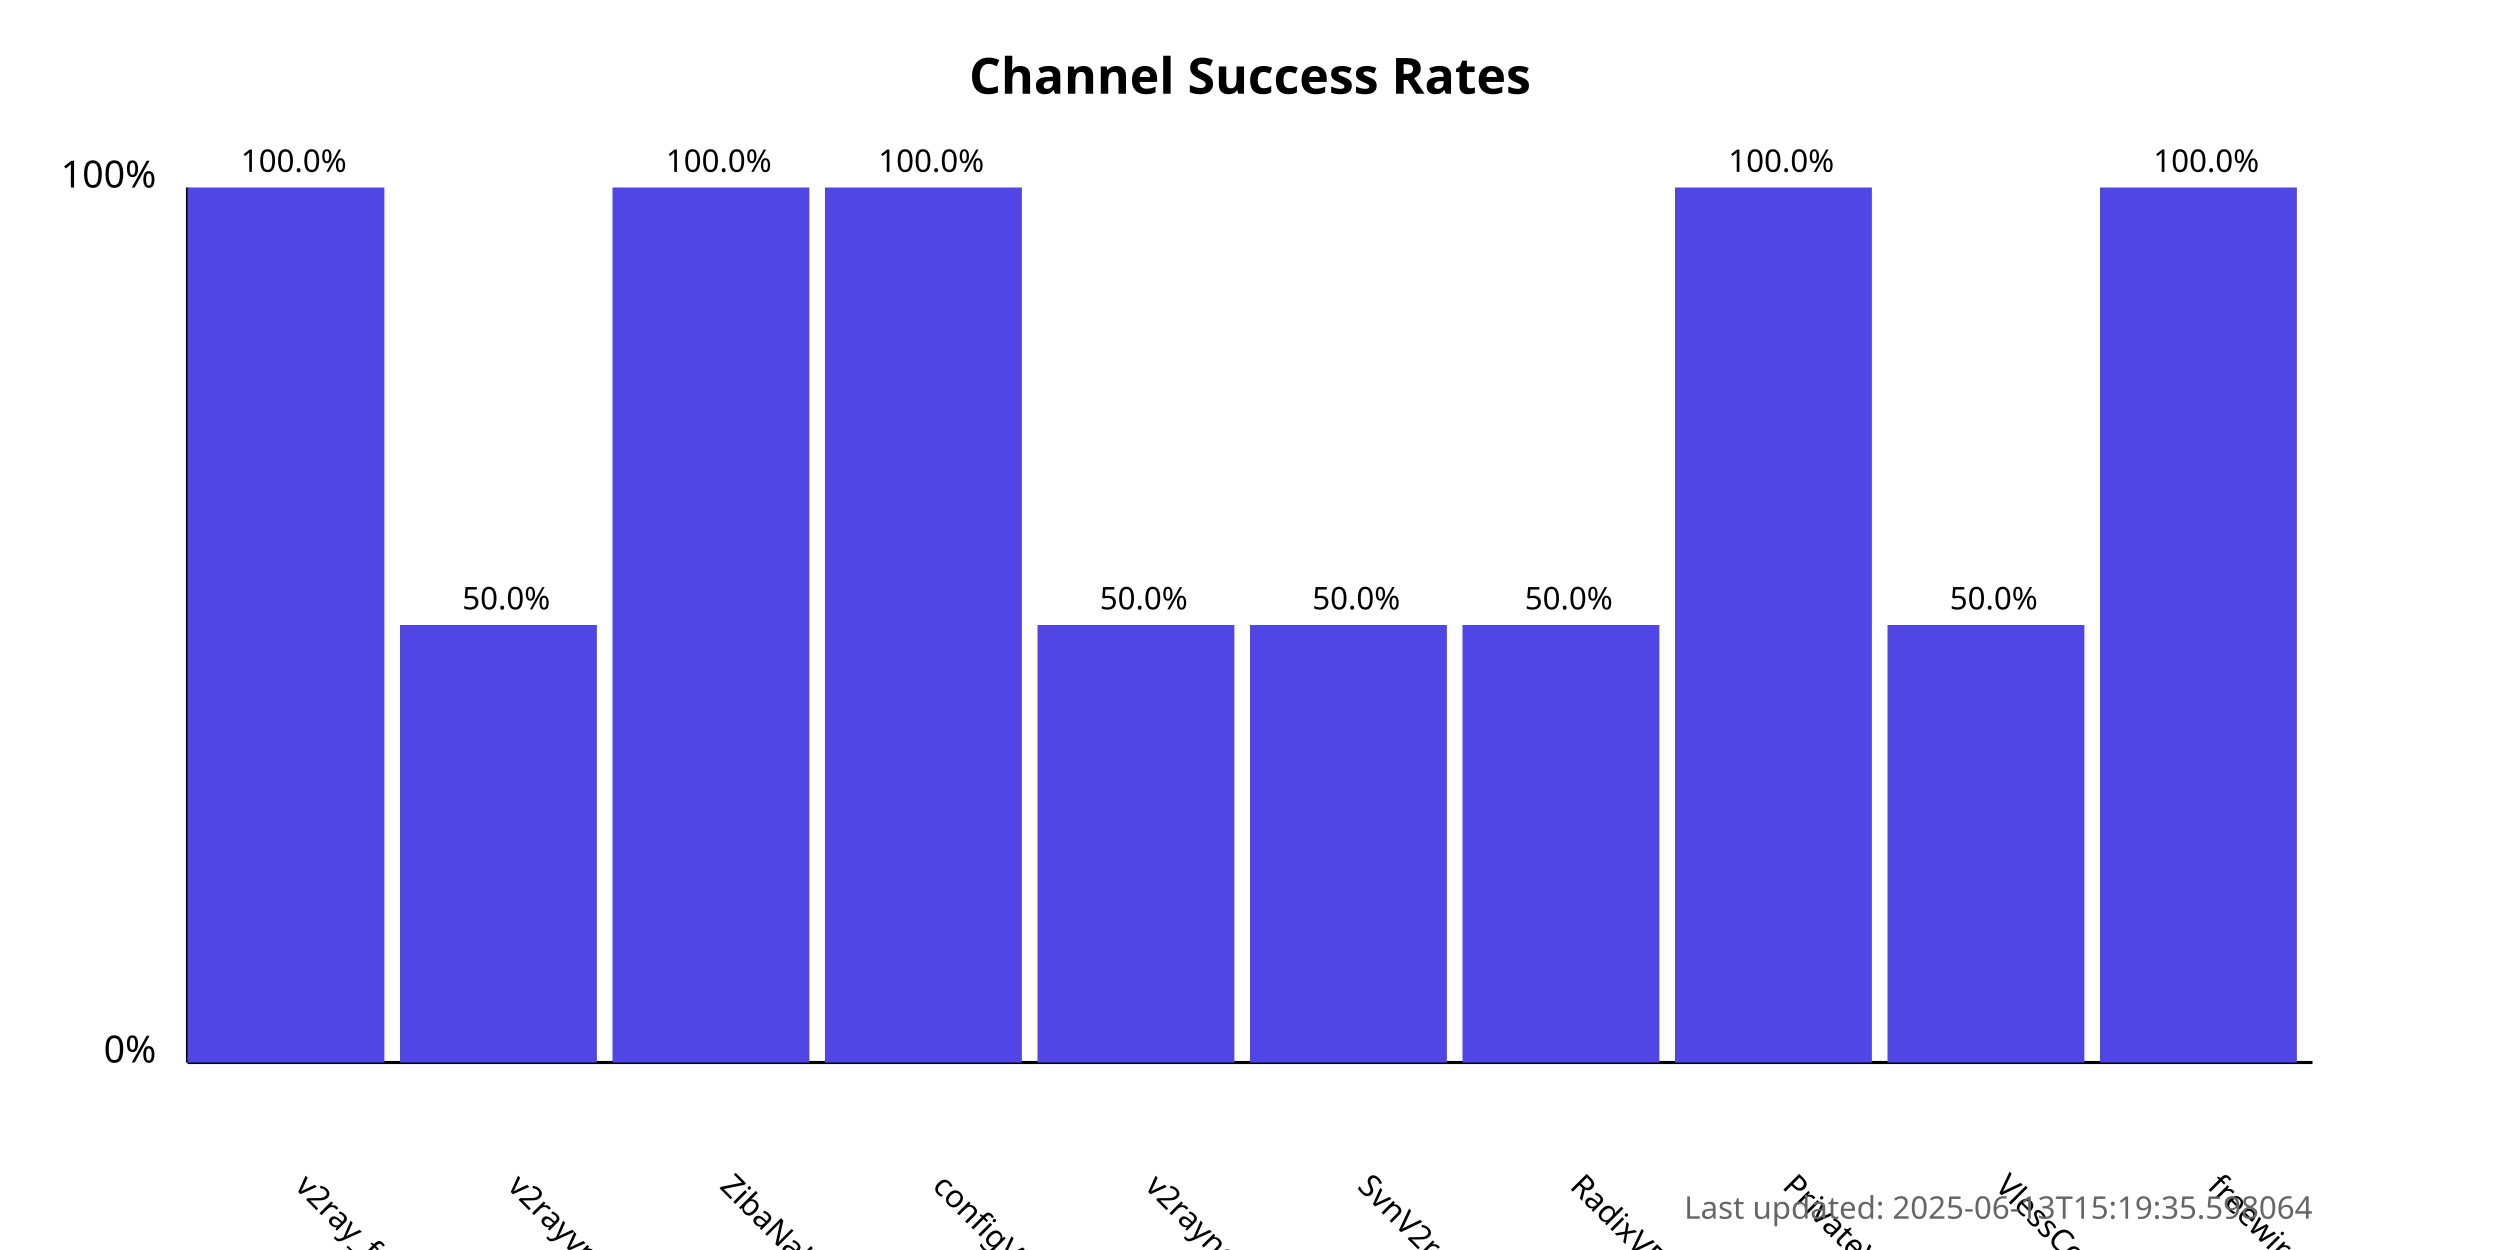
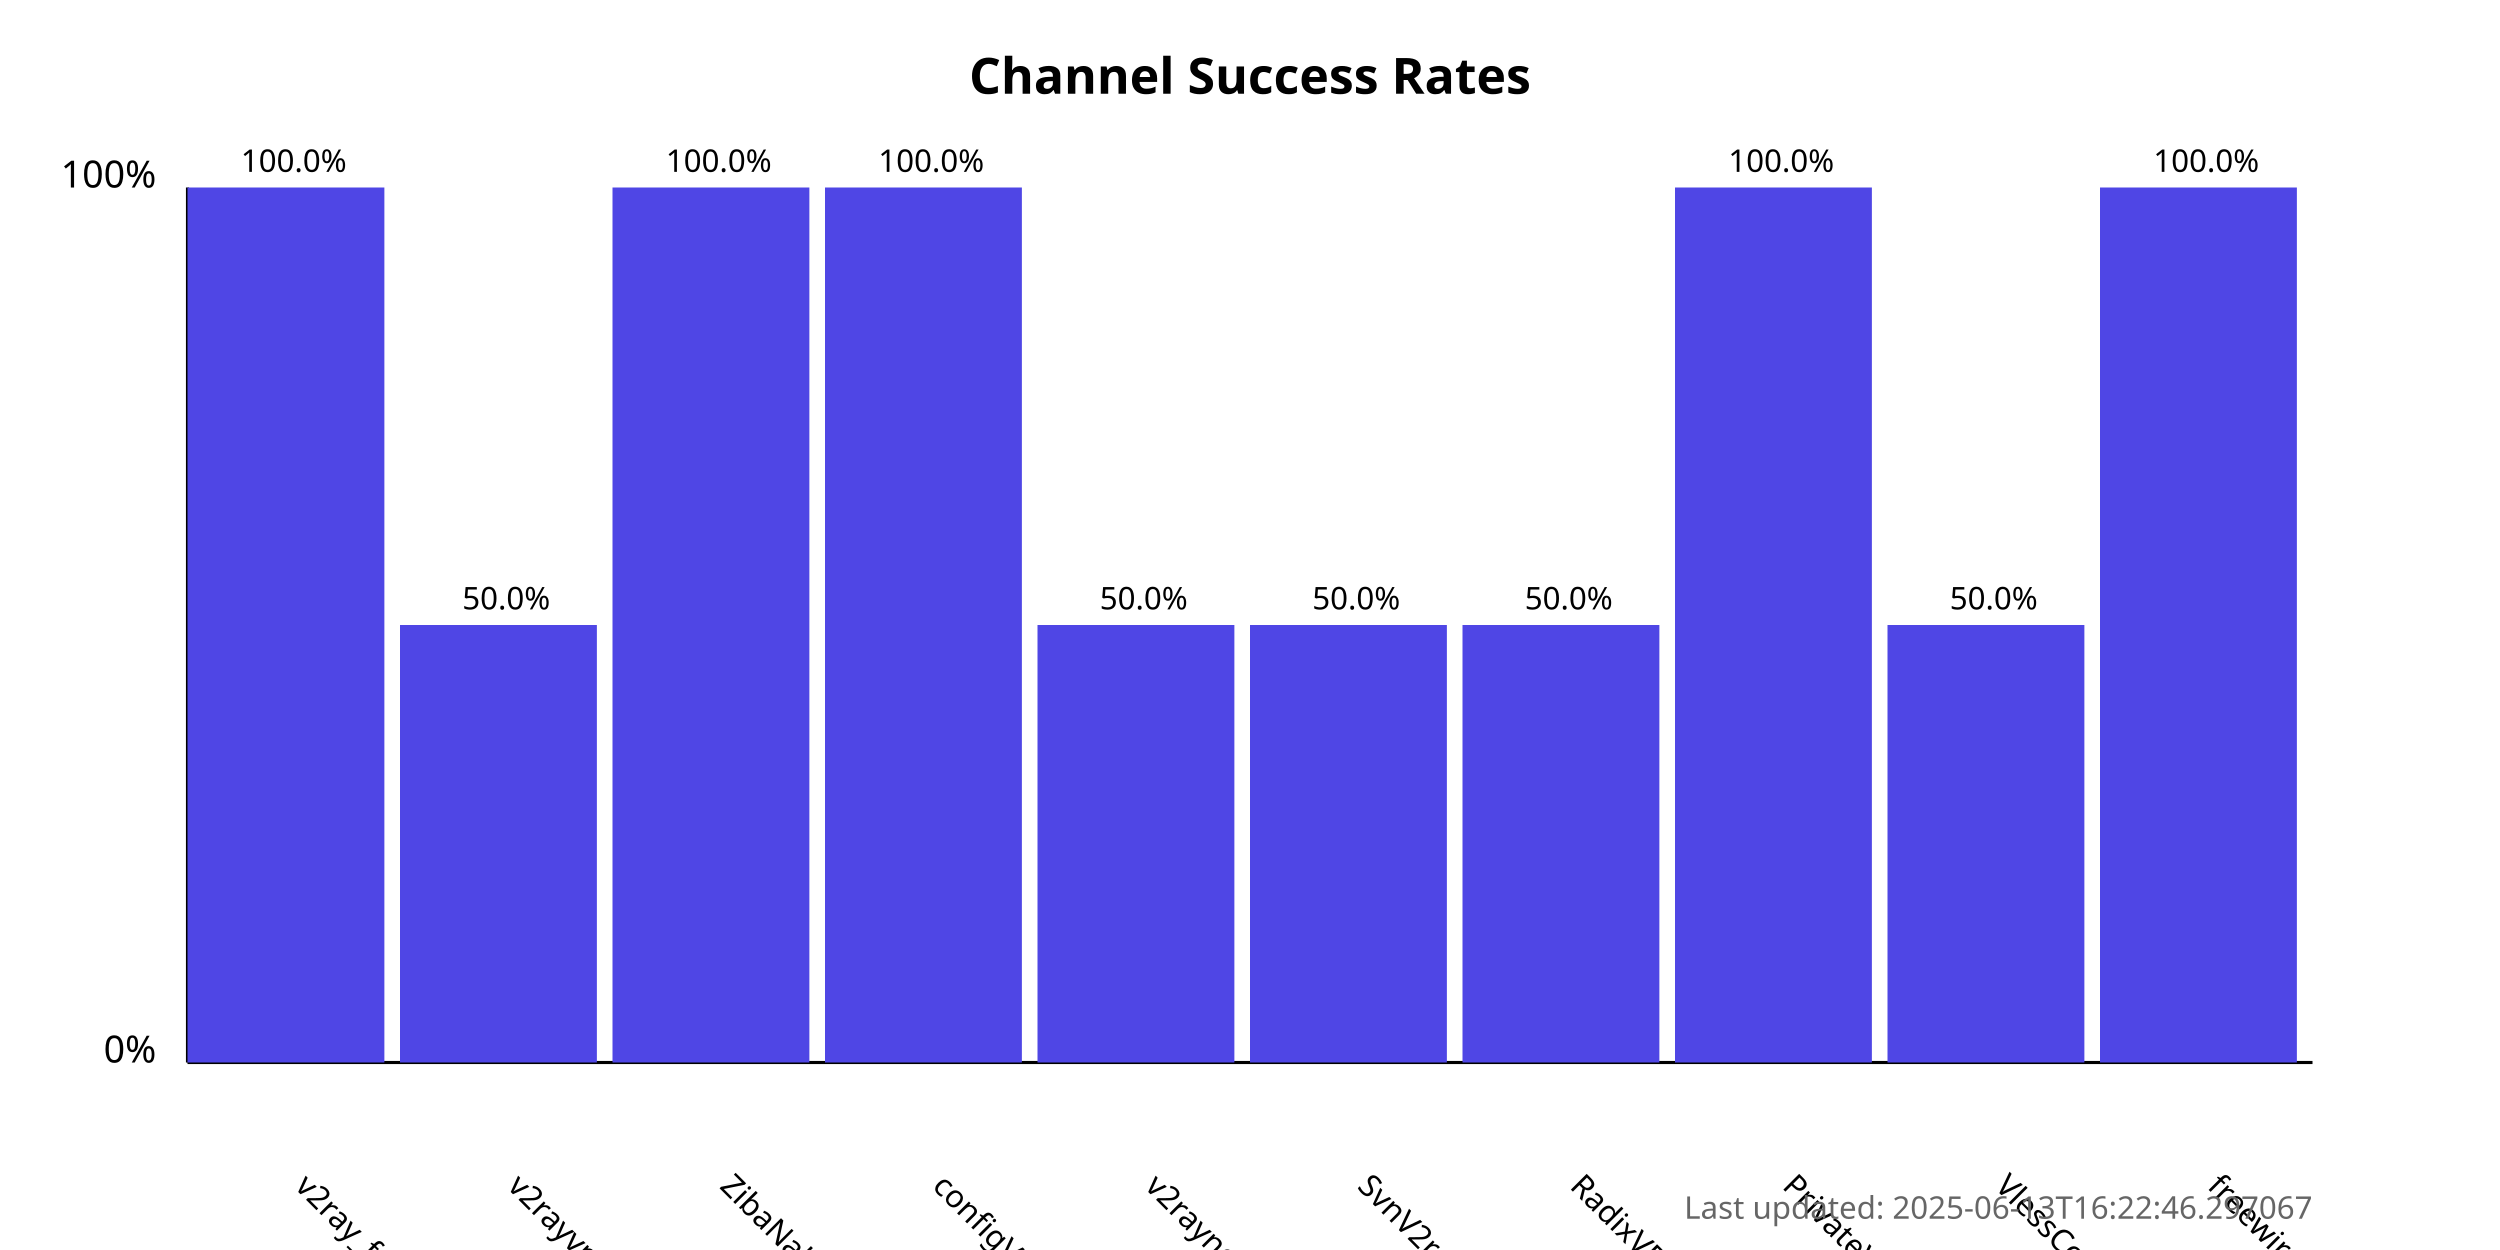
<svg xmlns="http://www.w3.org/2000/svg" width="800" height="400">
  <style>
            .chart-title { font: bold 16px sans-serif; }
            .axis-label { font: 12px sans-serif; }
            .tick-label { font: 10px sans-serif; }
            .bar { fill: #4f46e5; }
            .bar:hover { fill: #6366f1; }
            .timestamp { font: 10px sans-serif; fill: #666; }
        </style>
  <text x="400.0" y="30" text-anchor="middle" class="chart-title">
            Channel Success Rates
        </text>
  <line x1="60" y1="340" x2="60" y2="60" stroke="black" stroke-width="1" />
  <line x1="60" y1="340" x2="740" y2="340" stroke="black" stroke-width="1" />
  <text x="50" y="340" text-anchor="end" class="axis-label">0%</text>
  <text x="50" y="60" text-anchor="end" class="axis-label">100%</text>
  <g>
    <rect x="60" y="60.0" width="63.0" height="280.0" class="bar" />
    <text x="94.0" y="380" transform="rotate(45, 94.0, 380)" text-anchor="start" class="tick-label">
                v2ray_free_conf
            </text>
    <text x="94.0" y="55.0" text-anchor="middle" class="tick-label">
                100.0%
            </text>
  </g>
  <g>
    <rect x="128.0" y="200.0" width="63.0" height="140.0" class="bar" />
    <text x="162.0" y="380" transform="rotate(45, 162.0, 380)" text-anchor="start" class="tick-label">
                v2rayvpno
            </text>
    <text x="162.0" y="195.0" text-anchor="middle" class="tick-label">
                50.0%
            </text>
  </g>
  <g>
    <rect x="196.0" y="60.0" width="63.0" height="280.0" class="bar" />
    <text x="230.0" y="380" transform="rotate(45, 230.0, 380)" text-anchor="start" class="tick-label">
                ZibaNabz
            </text>
    <text x="230.0" y="55.0" text-anchor="middle" class="tick-label">
                100.0%
            </text>
  </g>
  <g>
    <rect x="264.0" y="60.0" width="63.0" height="280.0" class="bar" />
    <text x="298.0" y="380" transform="rotate(45, 298.0, 380)" text-anchor="start" class="tick-label">
                configV2rayForFree
            </text>
    <text x="298.0" y="55.0" text-anchor="middle" class="tick-label">
                100.0%
            </text>
  </g>
  <g>
    <rect x="332.0" y="200.0" width="63.0" height="140.0" class="bar" />
    <text x="366.0" y="380" transform="rotate(45, 366.0, 380)" text-anchor="start" class="tick-label">
                v2rayngvpn
            </text>
    <text x="366.0" y="195.0" text-anchor="middle" class="tick-label">
                50.0%
            </text>
  </g>
  <g>
    <rect x="400.0" y="200.0" width="63.0" height="140.0" class="bar" />
    <text x="434.0" y="380" transform="rotate(45, 434.0, 380)" text-anchor="start" class="tick-label">
                SvnV2ray
            </text>
    <text x="434.0" y="195.0" text-anchor="middle" class="tick-label">
                50.0%
            </text>
  </g>
  <g>
    <rect x="468.0" y="200.0" width="63.0" height="140.0" class="bar" />
    <text x="502.0" y="380" transform="rotate(45, 502.0, 380)" text-anchor="start" class="tick-label">
                RadixVPN
            </text>
    <text x="502.0" y="195.0" text-anchor="middle" class="tick-label">
                50.0%
            </text>
  </g>
  <g>
    <rect x="536.0" y="60.0" width="63.0" height="280.0" class="bar" />
    <text x="570.0" y="380" transform="rotate(45, 570.0, 380)" text-anchor="start" class="tick-label">
                PrivateVPNs
            </text>
    <text x="570.0" y="55.0" text-anchor="middle" class="tick-label">
                100.0%
            </text>
  </g>
  <g>
    <rect x="604.0" y="200.0" width="63.0" height="140.0" class="bar" />
    <text x="638.0" y="380" transform="rotate(45, 638.0, 380)" text-anchor="start" class="tick-label">
                VlessConfig
            </text>
    <text x="638.0" y="195.0" text-anchor="middle" class="tick-label">
                50.0%
            </text>
  </g>
  <g>
    <rect x="672.0" y="60.0" width="63.0" height="280.0" class="bar" />
    <text x="706.0" y="380" transform="rotate(45, 706.0, 380)" text-anchor="start" class="tick-label">
                freewireguard
            </text>
    <text x="706.0" y="55.0" text-anchor="middle" class="tick-label">
                100.0%
            </text>
  </g>
  <text x="740" y="390" text-anchor="end" class="timestamp">
-             Last updated: 2025-06-13T15:19:35.598064
+             Last updated: 2025-06-13T16:22:46.297067
        </text>
</svg>
